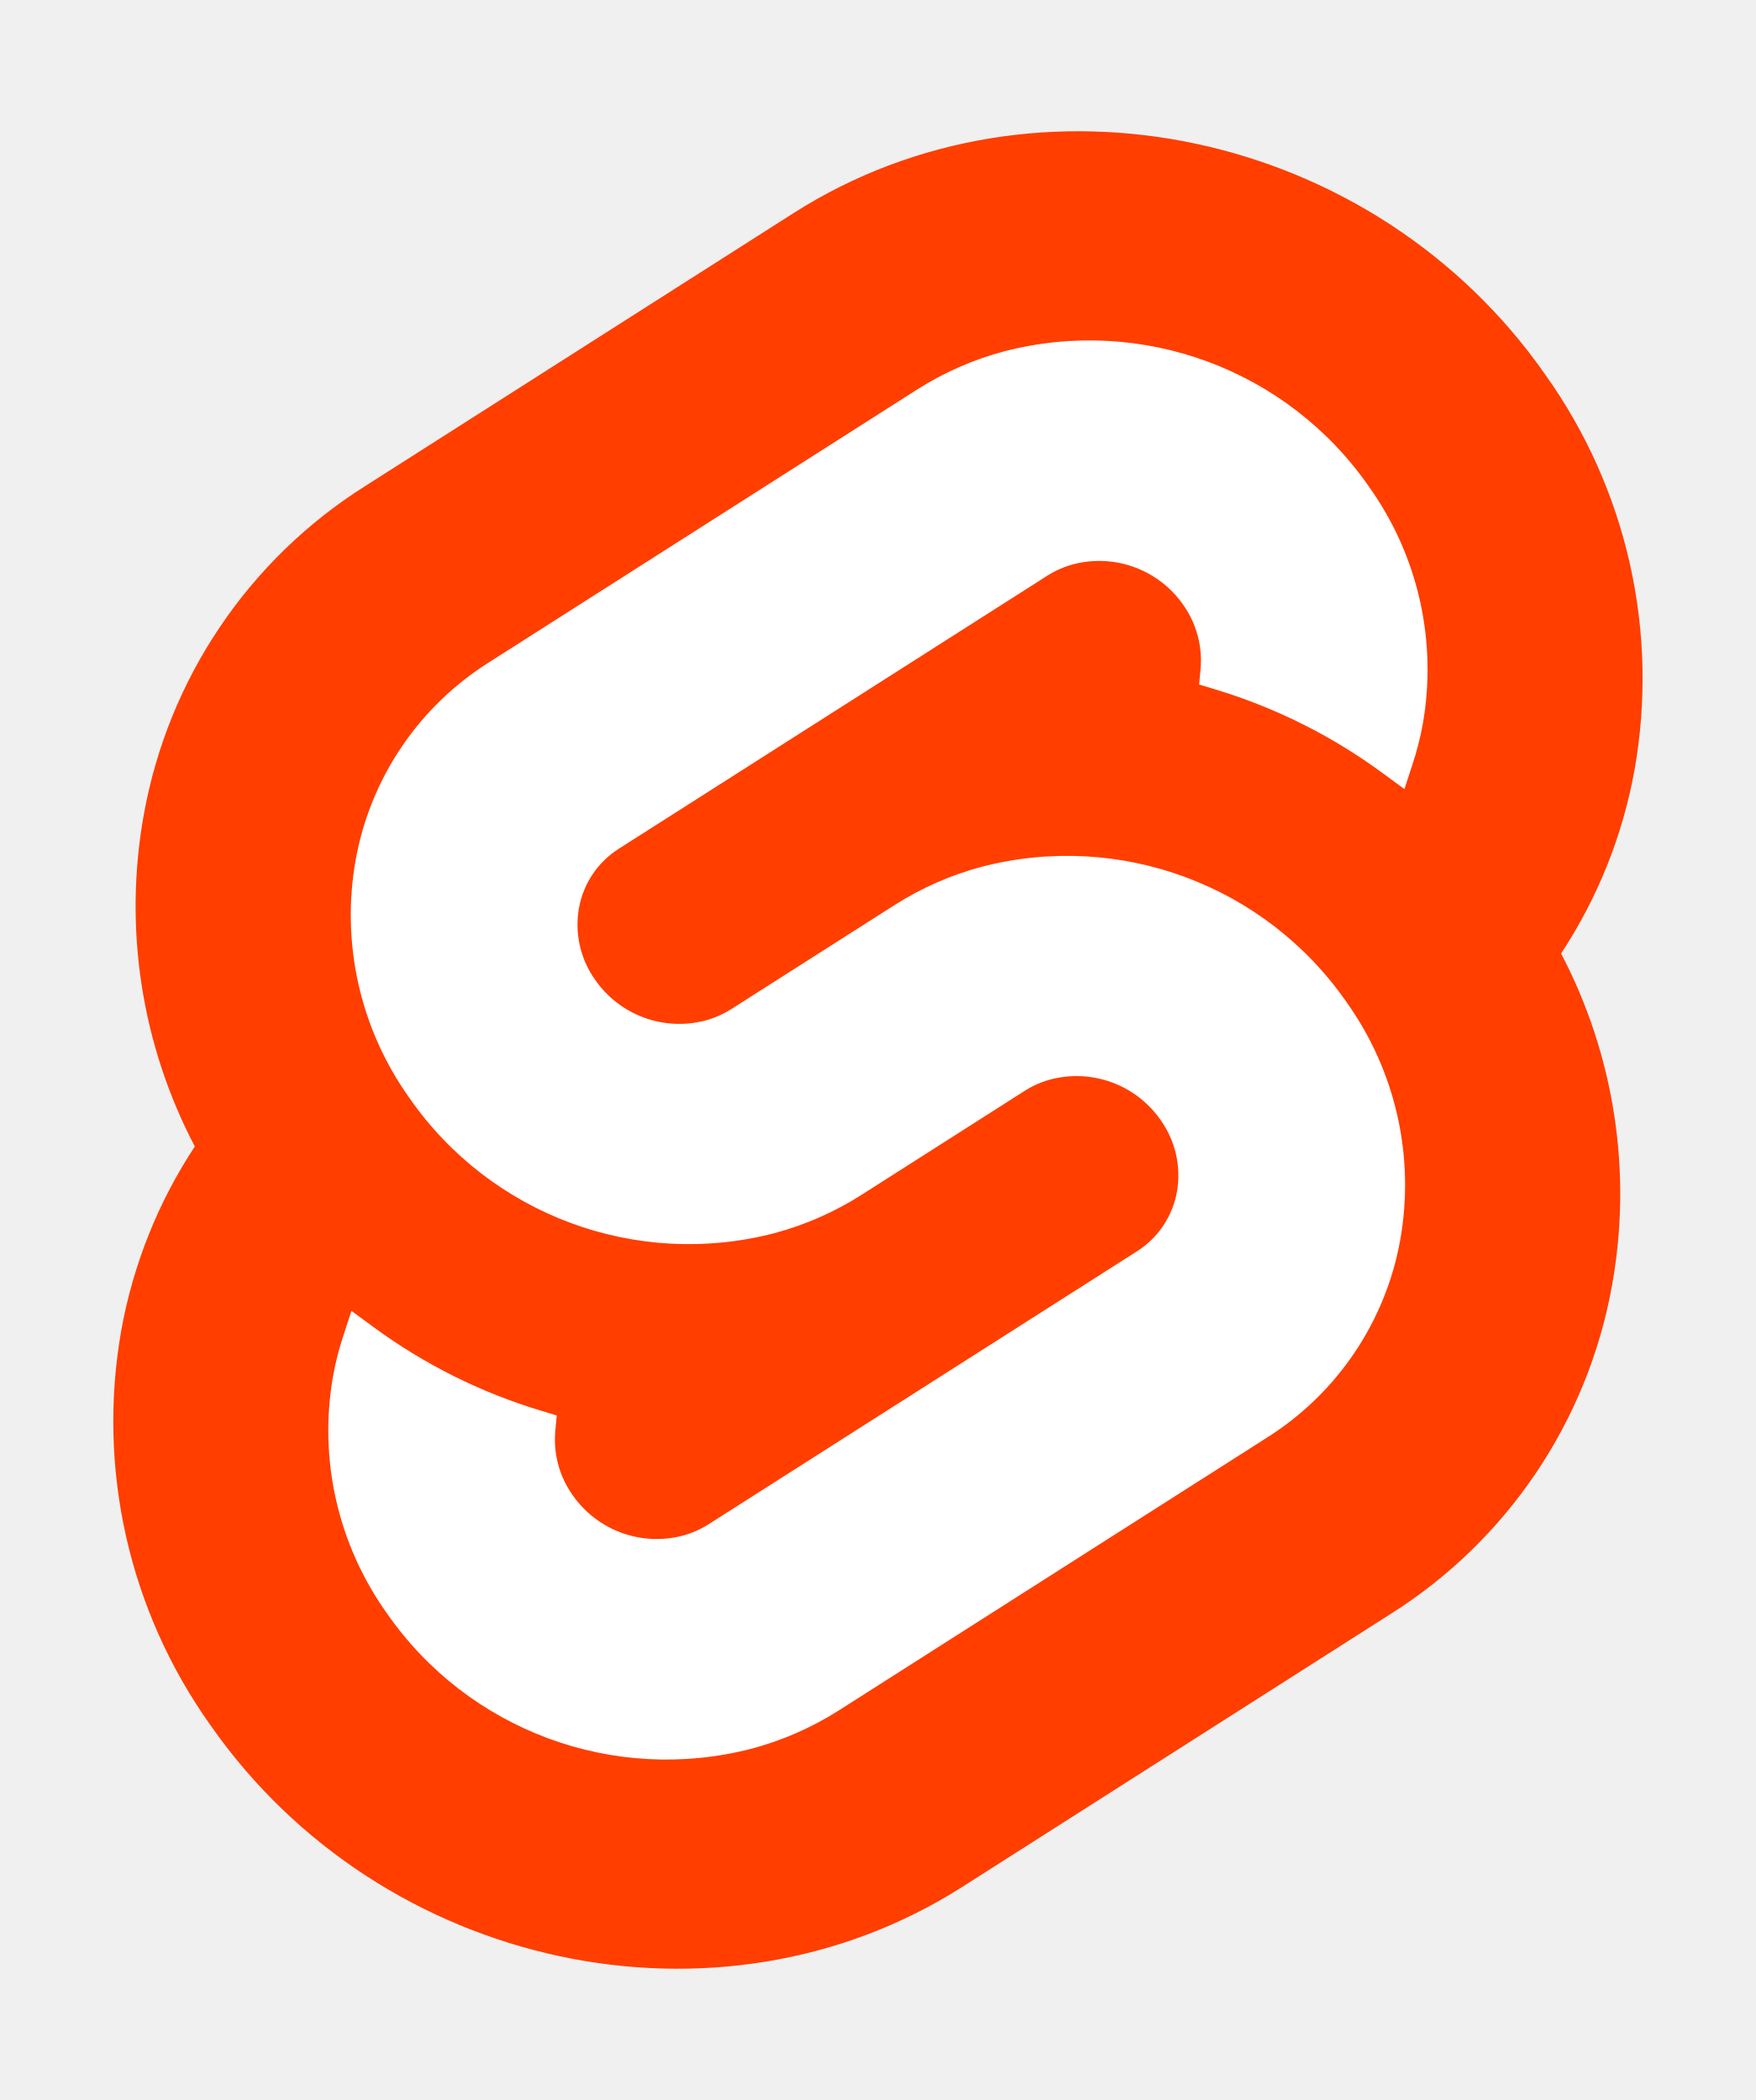
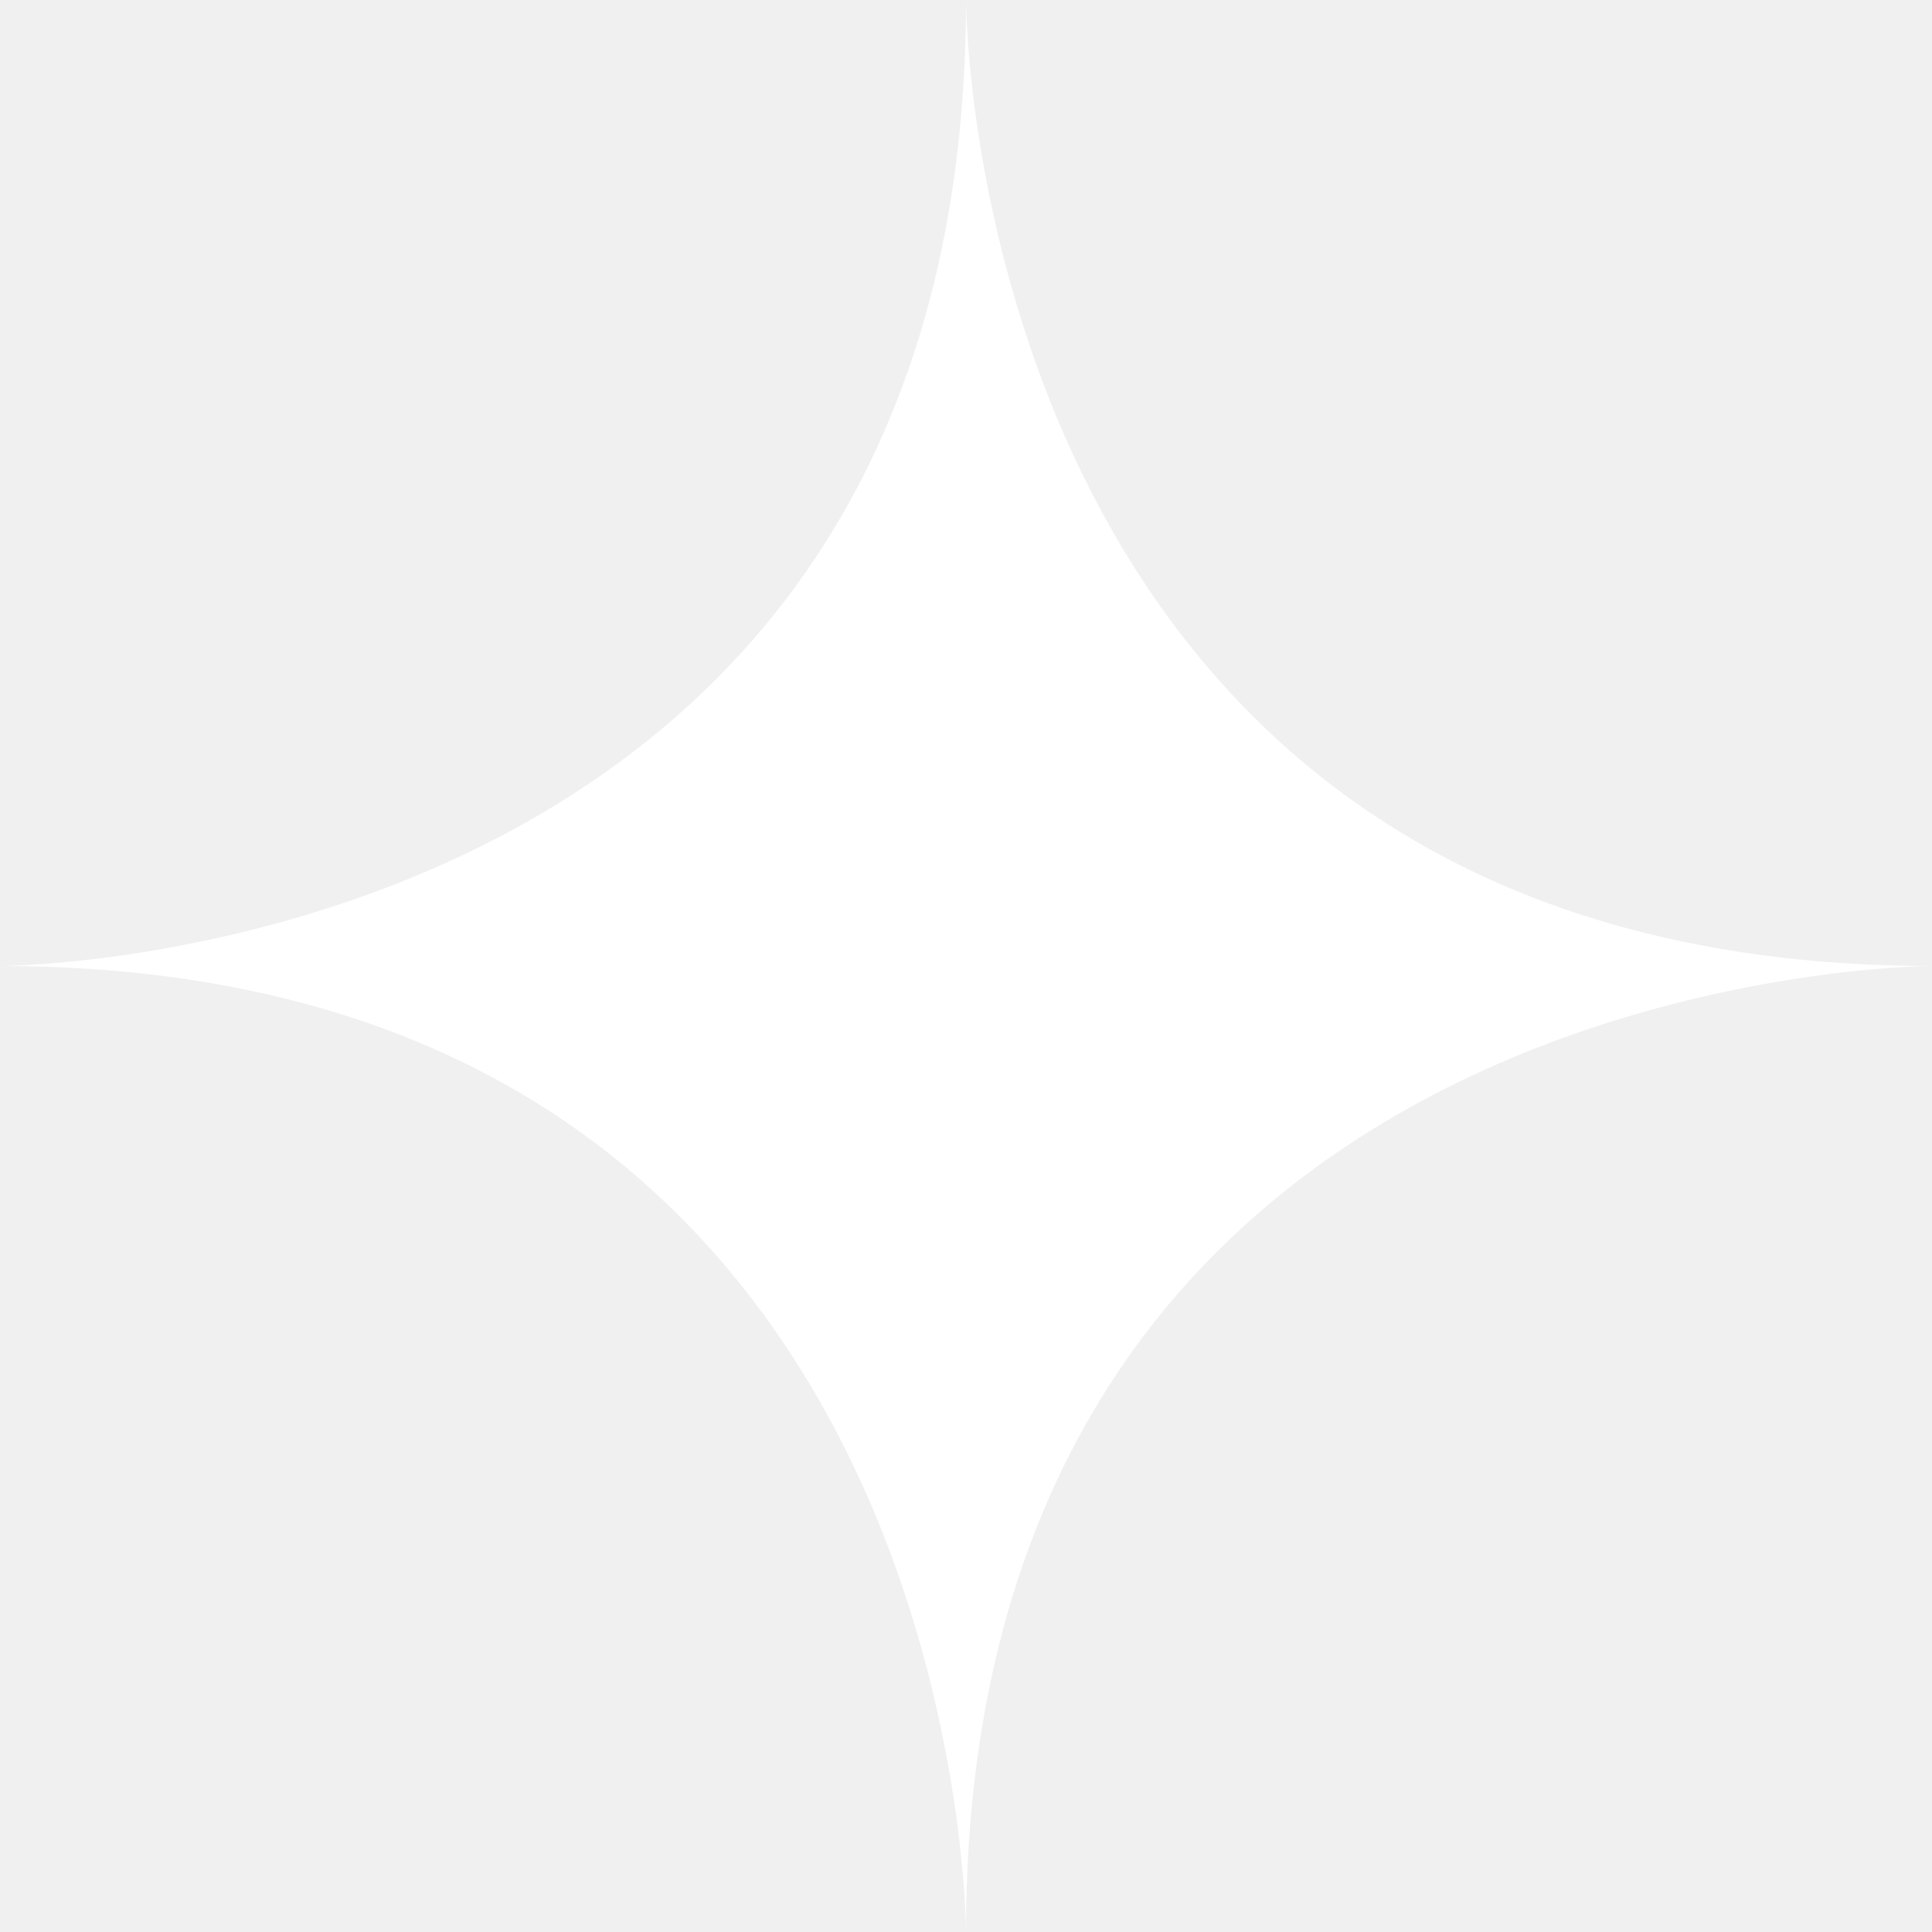
- <svg xmlns="http://www.w3.org/2000/svg" width="107" height="128" viewBox="0 0 107 128">
-   <path d="M94.157 22.819c-10.4-14.885-30.94-19.297-45.792-9.835L22.282 29.608A29.92 29.92 0 0 0 8.764 49.65a31.5 31.5 0 0 0 3.108 20.231 30 30 0 0 0-4.477 11.183 31.9 31.9 0 0 0 5.448 24.116c10.402 14.887 30.942 19.297 45.791 9.835l26.083-16.624A29.92 29.92 0 0 0 98.235 78.35a31.53 31.53 0 0 0-3.105-20.232 30 30 0 0 0 4.474-11.182 31.88 31.88 0 0 0-5.447-24.116" style="fill:#ff3e00" />
-   <path d="M45.817 106.582a20.72 20.72 0 0 1-22.237-8.243 19.17 19.17 0 0 1-3.277-14.503 18 18 0 0 1 .624-2.435l.49-1.498 1.337.981a33.6 33.6 0 0 0 10.203 5.098l.97.294-.09.968a5.85 5.85 0 0 0 1.052 3.878 6.24 6.24 0 0 0 6.695 2.485 5.8 5.8 0 0 0 1.603-.704L69.27 76.28a5.43 5.43 0 0 0 2.45-3.631 5.8 5.8 0 0 0-.987-4.371 6.24 6.24 0 0 0-6.698-2.487 5.7 5.7 0 0 0-1.6.704l-9.953 6.345a19 19 0 0 1-5.296 2.326 20.72 20.72 0 0 1-22.237-8.243 19.17 19.17 0 0 1-3.277-14.502 17.99 17.99 0 0 1 8.13-12.052l26.081-16.623a19 19 0 0 1 5.3-2.329 20.72 20.72 0 0 1 22.237 8.243 19.17 19.17 0 0 1 3.277 14.503 18 18 0 0 1-.624 2.435l-.49 1.498-1.337-.98a33.6 33.6 0 0 0-10.203-5.1l-.97-.294.09-.968a5.86 5.86 0 0 0-1.052-3.878 6.24 6.24 0 0 0-6.696-2.485 5.8 5.8 0 0 0-1.602.704L37.73 51.72a5.42 5.42 0 0 0-2.449 3.63 5.79 5.79 0 0 0 .986 4.372 6.24 6.24 0 0 0 6.698 2.486 5.8 5.8 0 0 0 1.602-.704l9.952-6.342a19 19 0 0 1 5.295-2.328 20.72 20.72 0 0 1 22.237 8.242 19.17 19.17 0 0 1 3.277 14.503 18 18 0 0 1-8.13 12.053l-26.081 16.622a19 19 0 0 1-5.3 2.328" style="fill:#fff" />
+ <svg xmlns="http://www.w3.org/2000/svg" viewBox="0 0 20 20">
+   <path d="M 0 10 C 0 10, 10 10, 10 0 C 10 0, 10 10, 20 10 C 20 10, 10 10, 10 20 C 10 20, 10 10, 0 10" fill="#fff" />
</svg>
